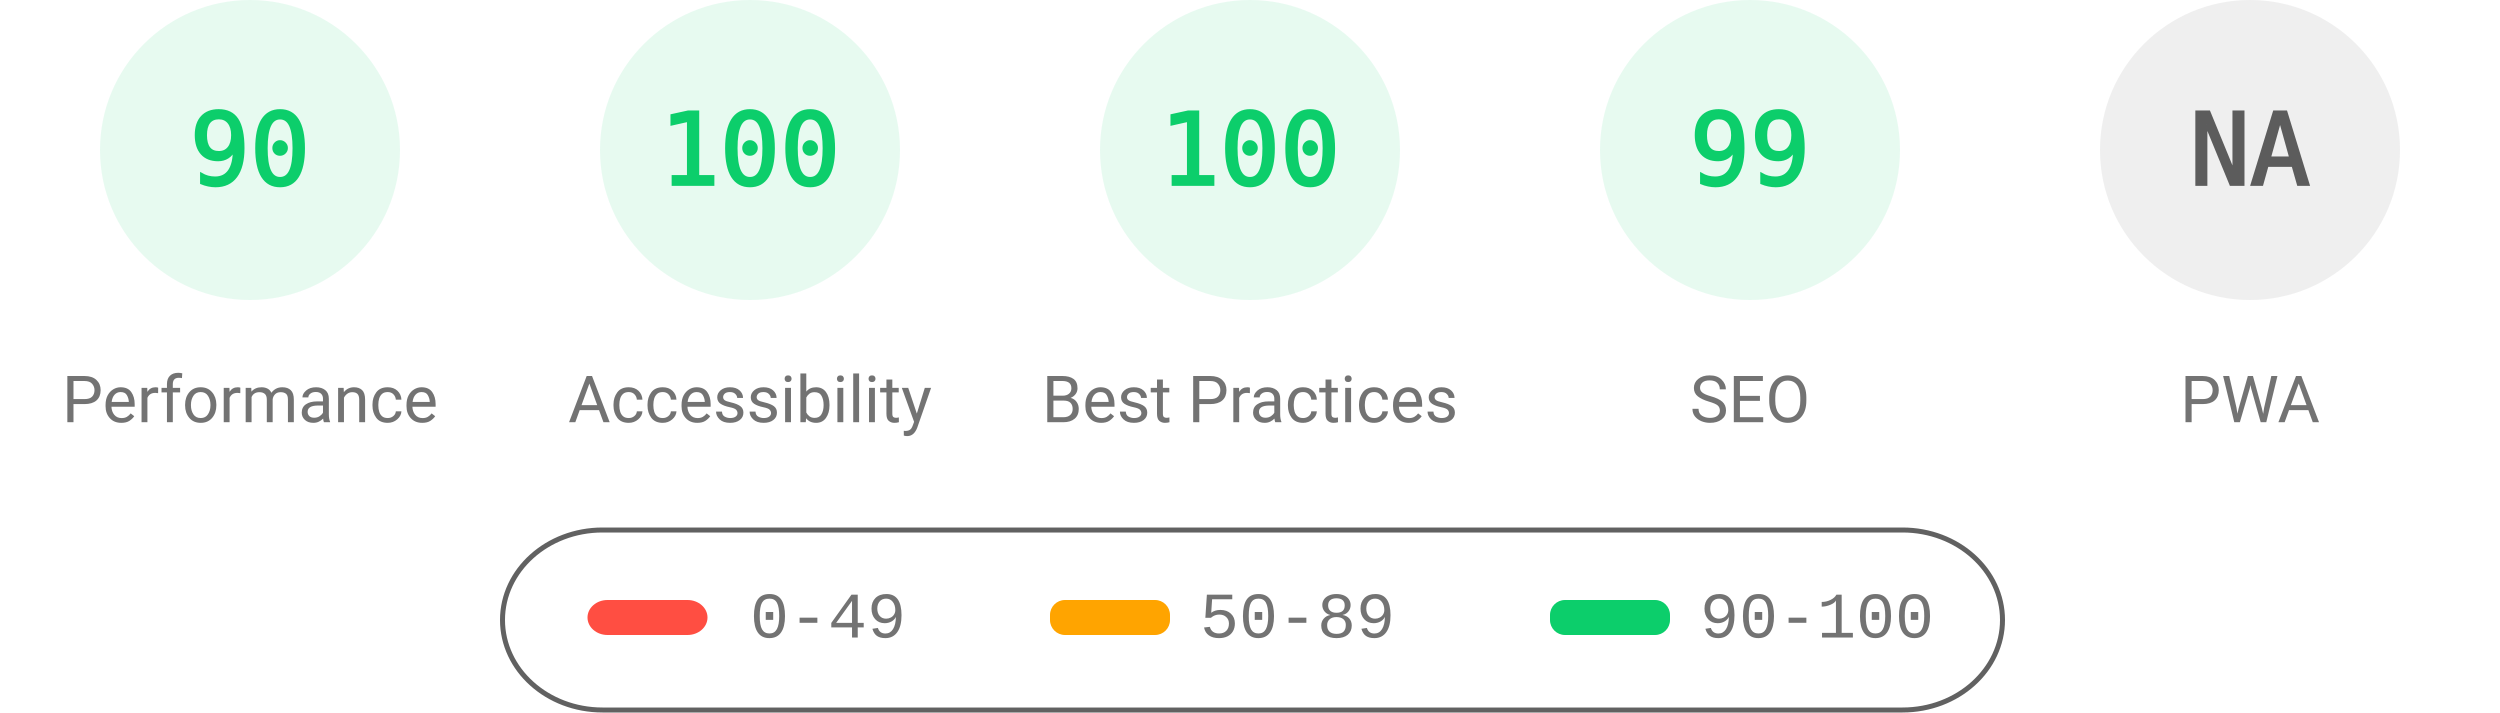
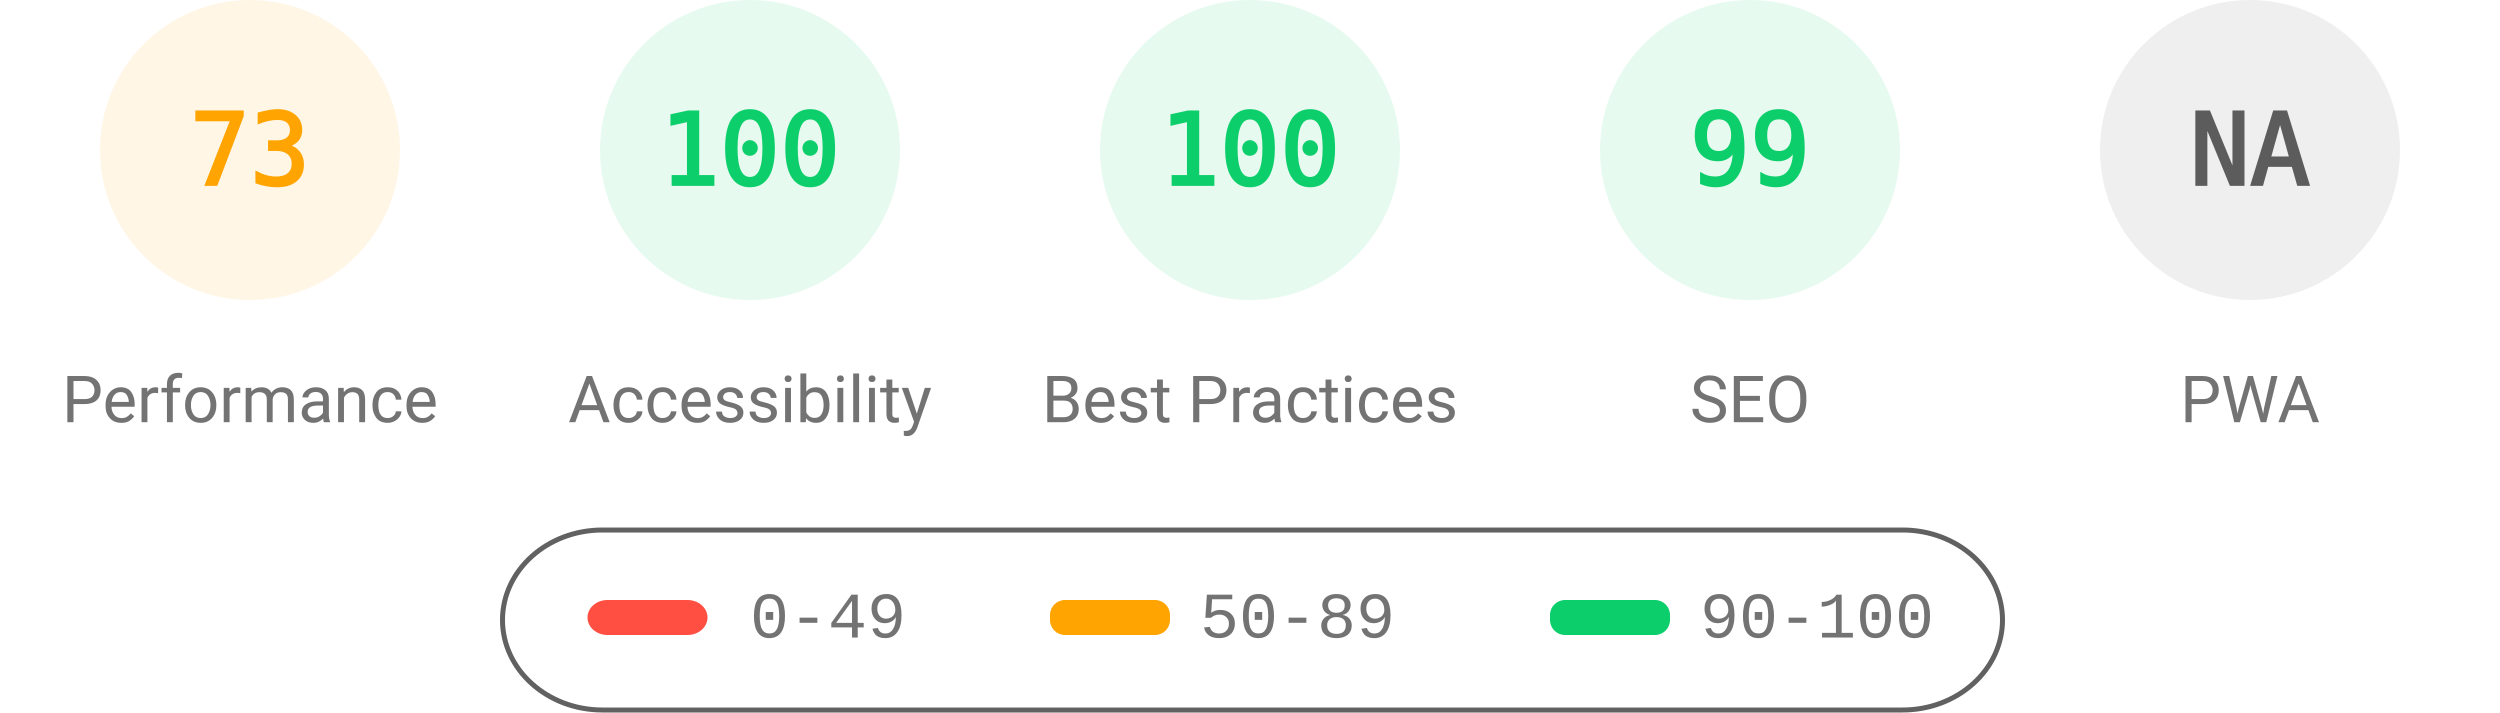
<svg xmlns="http://www.w3.org/2000/svg" fill="none" width="1000" height="285">
  <style>.gauge-base{opacity:.1}.gauge-arc{fill:none;animation-delay:250ms;stroke-linecap:round;transform:rotate(-90deg);transform-origin:100px 60px;animation:load-gauge 1s ease forwards}.guage-text{font-size:40px;font-family:monospace;text-align:center}.guage-red{color:#ff4e42;fill:#ff4e42;stroke:#ff4e42}.guage-orange{color:#ffa400;fill:#ffa400;stroke:#ffa400}.guage-green{color:#0cce6b;fill:#0cce6b;stroke:#0cce6b}.guage-undefined{color:#5c5c5c;fill:#5c5c5c;stroke:#5c5c5c}.guage-title{color:#737373;fill:#737373;stroke:none;font-size:26px;line-height:26px;font-family:Roboto,Halvetica,Arial,sans-serif}@keyframes load-gauge{from{stroke-dasharray:0 352.858}}</style>
-   <svg class="guage-div guage-perf guage-green" viewBox="0 0 200 200" width="200" height="200">
+   <svg class="guage-div guage-perf guage-orange" viewBox="0 0 200 200" width="200" height="200">
    <circle class="gauge-base" r="56" cx="100" cy="60" stroke-width="8" />
-     <circle class="gauge-arc guage-arc-1" r="56" cx="100" cy="60" stroke-width="8" style="stroke-dasharray:316.672,351.858" />
-     <text class="guage-text" x="100" y="60" alignment-baseline="central" dominant-baseline="central" text-anchor="middle">90</text>
+     <circle class="gauge-arc guage-arc-1" r="56" cx="100" cy="60" stroke-width="8" style="stroke-dasharray:256.856,351.858" />
+     <text class="guage-text" x="100" y="60" alignment-baseline="central" dominant-baseline="central" text-anchor="middle">73</text>
    <text class="guage-title" x="100" y="160" alignment-baseline="central" dominant-baseline="central" text-anchor="middle">Performance</text>
  </svg>
  <svg class="guage-div guage-acc guage-green" viewBox="0 0 200 200" width="200" height="200" x="200">
    <circle class="gauge-base" r="56" cx="100" cy="60" stroke-width="8" />
    <circle class="gauge-arc guage-arc-2" r="56" cx="100" cy="60" stroke-width="8" style="stroke-dasharray:351.858,351.858" />
    <text class="guage-text" x="100" y="60" alignment-baseline="central" dominant-baseline="central" text-anchor="middle">100</text>
    <text class="guage-title" x="100" y="160" alignment-baseline="central" dominant-baseline="central" text-anchor="middle">Accessibility</text>
  </svg>
  <svg class="guage-div guage-best guage-green" viewBox="0 0 200 200" width="200" height="200" x="400">
    <circle class="gauge-base" r="56" cx="100" cy="60" stroke-width="8" />
    <circle class="gauge-arc guage-arc-3" r="56" cx="100" cy="60" stroke-width="8" style="stroke-dasharray:351.858,351.858" />
    <text class="guage-text" x="100" y="60" alignment-baseline="central" dominant-baseline="central" text-anchor="middle">100</text>
    <text class="guage-title" x="100" y="160" alignment-baseline="central" dominant-baseline="central" text-anchor="middle">Best Practices</text>
  </svg>
  <svg class="guage-div guage-seo guage-green" viewBox="0 0 200 200" width="200" height="200" x="600">
    <circle class="gauge-base" r="56" cx="100" cy="60" stroke-width="8" />
    <circle class="gauge-arc guage-arc-4" r="56" cx="100" cy="60" stroke-width="8" style="stroke-dasharray:348.339,351.858" />
    <text class="guage-text" x="100" y="60" alignment-baseline="central" dominant-baseline="central" text-anchor="middle">99</text>
    <text class="guage-title" x="100" y="160" alignment-baseline="central" dominant-baseline="central" text-anchor="middle">SEO</text>
  </svg>
  <svg class="guage-div guage-pwa guage-undefined" viewBox="0 0 200 200" width="200" height="200" x="800">
    <circle class="gauge-base" r="56" cx="100" cy="60" stroke-width="8" />
    <circle class="gauge-arc guage-arc-4" r="56" cx="100" cy="60" stroke-width="8" style="stroke-dasharray:351.858,351.858" />
    <text class="guage-text" x="100" y="60" alignment-baseline="central" dominant-baseline="central" text-anchor="middle">NA</text>
    <text class="guage-title" x="100" y="160" alignment-baseline="central" dominant-baseline="central" text-anchor="middle">PWA</text>
  </svg>
  <svg width="604" height="76" x="200" y="210">
    <path fill="none" id="canvas_background" d="M-1-1h604v80H-1z" />
    <rect fill-opacity="0" stroke="#616161" stroke-width="2" rx="40" id="svg_2" height="72" width="600" y="2" x="1" fill="#000" />
    <rect stroke="#000" rx="8" id="svg_3" height="14" width="48" y="30" x="35" stroke-opacity="null" stroke-width="0" fill="#ff4e42" />
    <rect stroke="#000" rx="6" id="svg_4" height="14" width="48" y="30" x="220" stroke-opacity="null" stroke-width="0" fill="#ffa400" />
    <rect stroke="#000" rx="6" id="svg_5" height="14" width="48" y="30" x="420" stroke-opacity="null" stroke-width="0" fill="#0cce6b" />
    <text xml:space="preserve" text-anchor="start" font-family="'Courier New', Courier, monospace" font-size="26" id="svg_6" y="45" x="100" stroke-opacity="null" stroke-width="0" stroke="#000" fill="#737373">0-49</text>
    <text xml:space="preserve" text-anchor="start" font-family="'Courier New', Courier, monospace" font-size="26" id="svg_7" y="45" x="280" stroke-opacity="null" stroke-width="0" stroke="#000" fill="#737373">50-89</text>
    <text xml:space="preserve" text-anchor="start" font-family="'Courier New', Courier, monospace" font-size="26" id="svg_8" y="45" x="480" stroke-opacity="null" stroke-width="0" stroke="#000" fill="#737373">90-100</text>
  </svg>
</svg>
